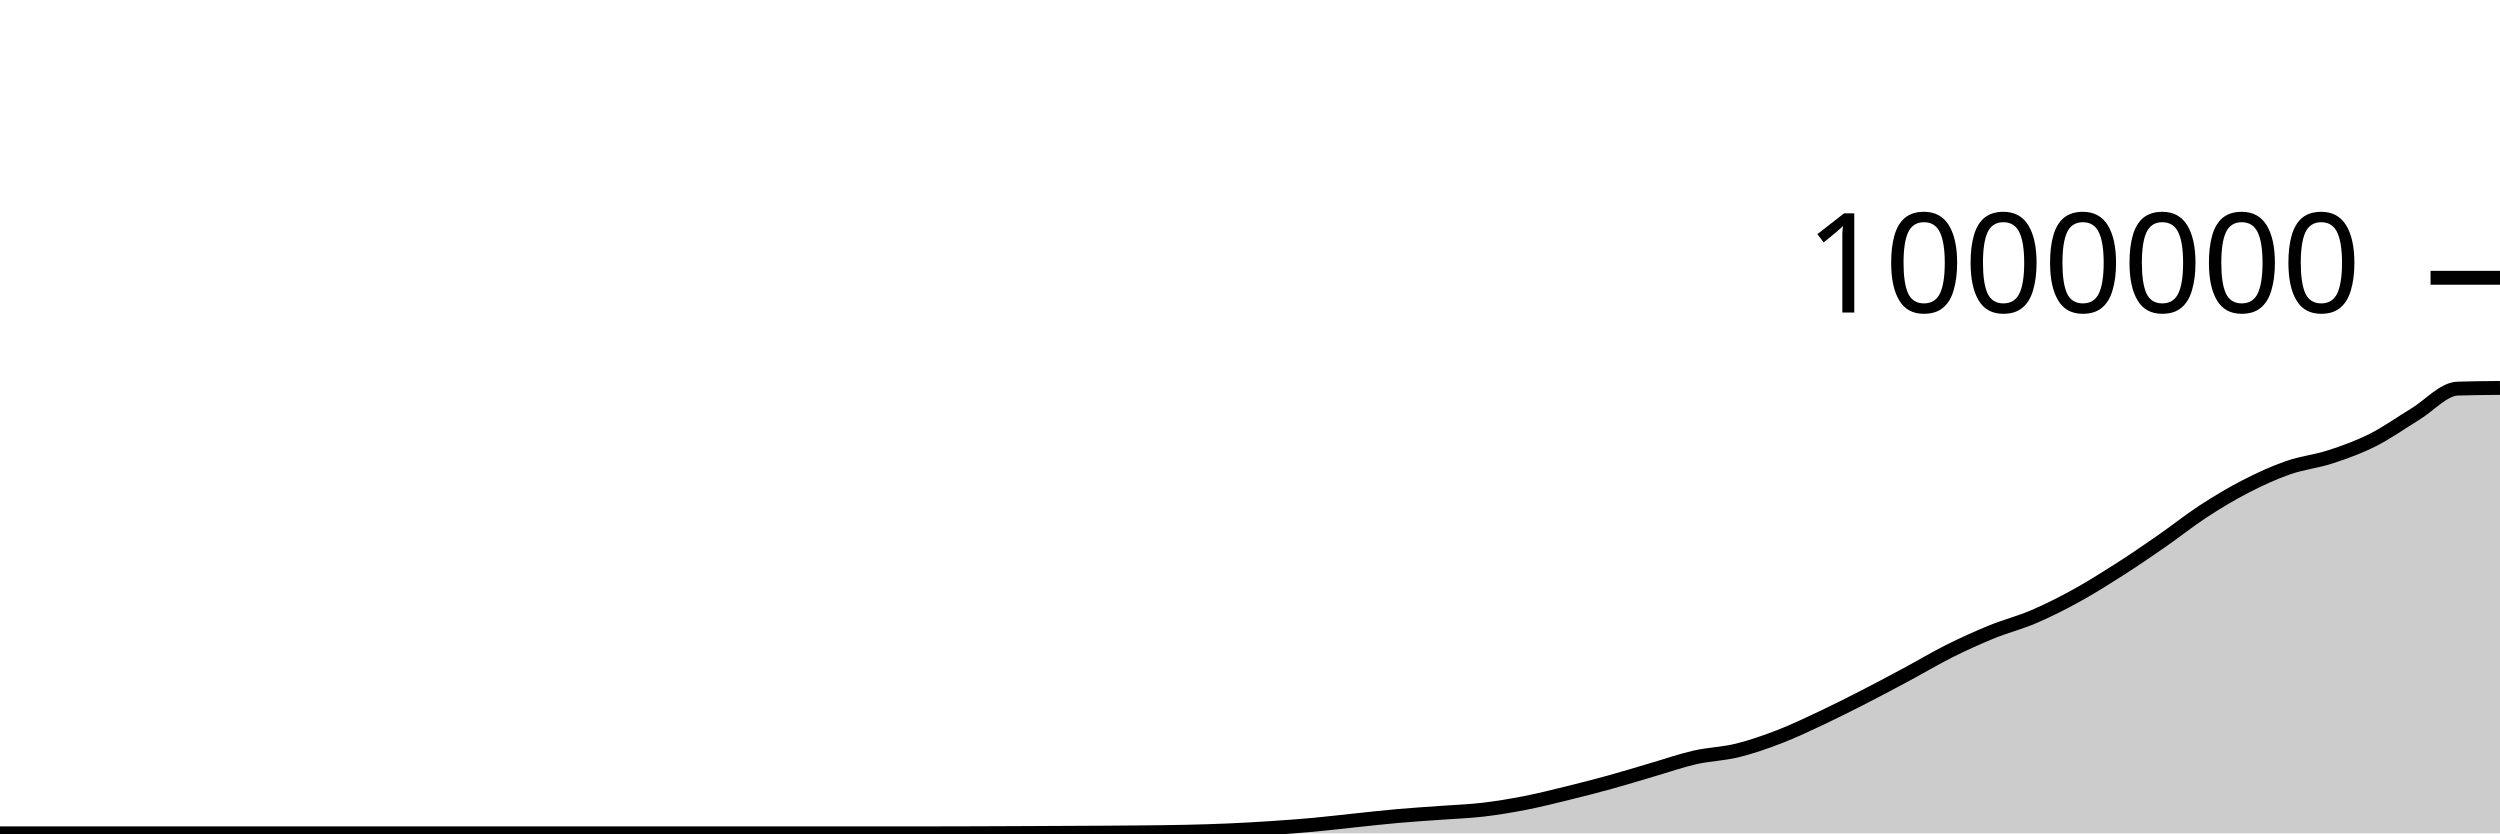
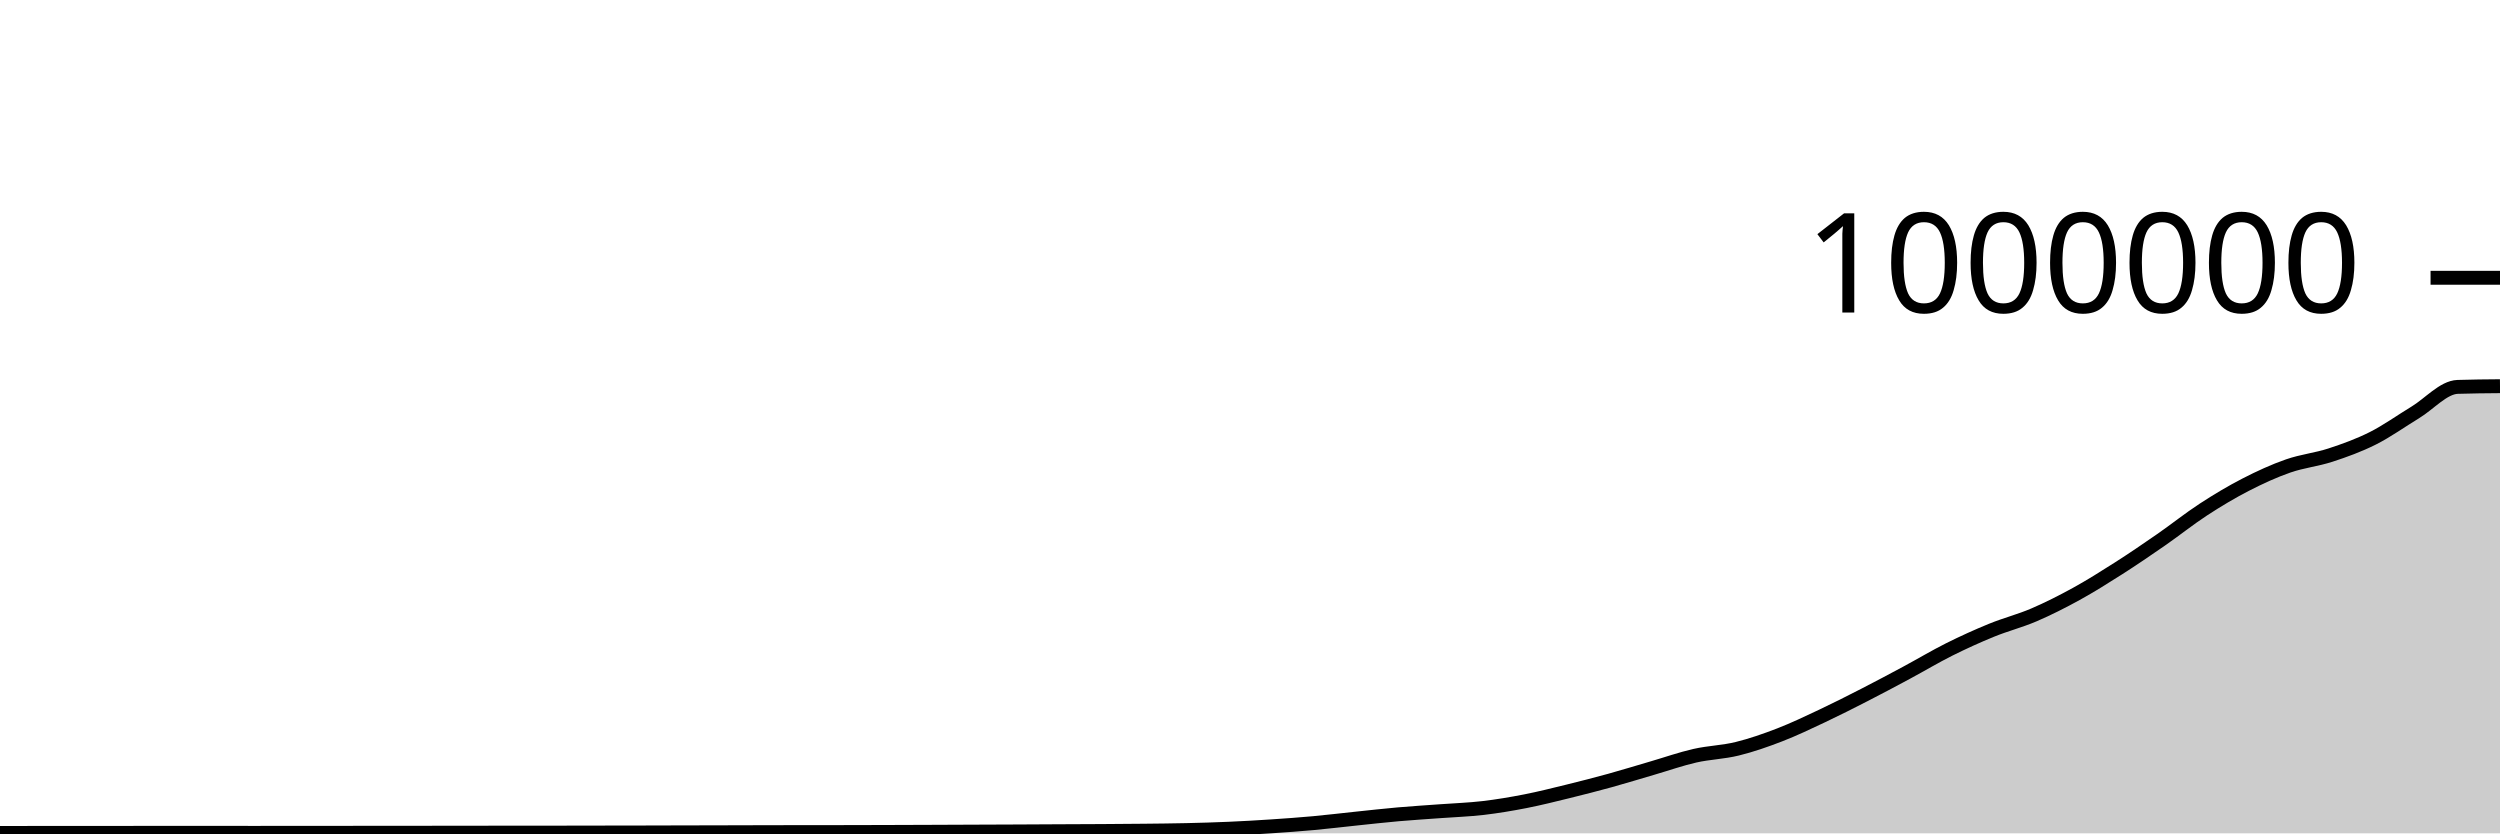
<svg xmlns="http://www.w3.org/2000/svg" viewBox="0 0 180 60">
  <g transform="translate(0,20)">
-     <path class="area" fill="rgba(0, 0, 0, 0.2)" d="M0,40C1.017,40,2.034,40,3.051,40C4.068,40,5.085,40,6.102,40C7.119,40,8.136,40,9.153,40C10.169,40,11.186,40,12.203,40C13.22,40,14.237,40,15.254,40C16.271,40,17.288,40,18.305,40C19.322,40,20.339,40,21.356,40C22.373,40,23.39,40,24.407,40C25.424,40,26.441,40,27.458,40C28.475,40,29.492,40,30.508,40C31.525,40,32.542,40,33.559,40C34.576,40,35.593,40,36.61,40C37.627,40,38.644,40,39.661,40C40.678,40,41.695,40,42.712,40C43.729,40,44.746,40,45.763,40C46.78,40,47.797,40,48.814,40C49.831,40,50.847,40,51.864,40C52.881,40,53.898,40,54.915,40C55.932,40,56.949,40,57.966,40C58.983,40,60,40,61.017,40C62.034,40,63.051,40,64.068,40C65.085,40,66.102,40,67.119,40C68.136,40,69.153,39.996,70.169,39.993C71.186,39.99,72.203,39.985,73.22,39.981C74.237,39.976,75.254,39.971,76.271,39.966C77.288,39.961,78.305,39.958,79.322,39.951C80.339,39.945,81.356,39.939,82.373,39.928C83.39,39.916,84.407,39.907,85.424,39.884C86.441,39.861,87.458,39.832,88.475,39.787C89.492,39.743,90.508,39.685,91.525,39.618C92.542,39.551,93.559,39.477,94.576,39.384C95.593,39.291,96.61,39.166,97.627,39.061C98.644,38.955,99.661,38.839,100.678,38.75C101.695,38.66,102.712,38.599,103.729,38.524C104.746,38.448,105.763,38.416,106.78,38.297C107.797,38.177,108.814,38.007,109.831,37.808C110.847,37.609,111.864,37.352,112.881,37.103C113.898,36.854,114.915,36.593,115.932,36.312C116.949,36.032,117.966,35.716,118.983,35.419C120,35.123,121.017,34.765,122.034,34.533C123.051,34.302,124.068,34.282,125.085,34.032C126.102,33.782,127.119,33.426,128.136,33.033C129.153,32.64,130.169,32.153,131.186,31.674C132.203,31.195,133.22,30.68,134.237,30.159C135.254,29.638,136.271,29.095,137.288,28.55C138.305,28.004,139.322,27.394,140.339,26.885C141.356,26.377,142.373,25.915,143.39,25.5C144.407,25.085,145.424,24.832,146.441,24.396C147.458,23.96,148.475,23.446,149.492,22.886C150.508,22.327,151.525,21.689,152.542,21.04C153.559,20.391,154.576,19.698,155.593,18.993C156.61,18.288,157.627,17.473,158.644,16.81C159.661,16.148,160.678,15.539,161.695,15.017C162.712,14.494,163.729,14.028,164.746,13.673C165.763,13.319,166.78,13.221,167.797,12.889C168.814,12.557,169.831,12.191,170.847,11.679C171.864,11.167,172.881,10.435,173.898,9.819C174.915,9.202,175.932,8.012,176.949,7.98C177.966,7.947,178.983,7.939,180,7.931L180,40C178.983,40,177.966,40,176.949,40C175.932,40,174.915,40,173.898,40C172.881,40,171.864,40,170.847,40C169.831,40,168.814,40,167.797,40C166.78,40,165.763,40,164.746,40C163.729,40,162.712,40,161.695,40C160.678,40,159.661,40,158.644,40C157.627,40,156.61,40,155.593,40C154.576,40,153.559,40,152.542,40C151.525,40,150.508,40,149.492,40C148.475,40,147.458,40,146.441,40C145.424,40,144.407,40,143.39,40C142.373,40,141.356,40,140.339,40C139.322,40,138.305,40,137.288,40C136.271,40,135.254,40,134.237,40C133.22,40,132.203,40,131.186,40C130.169,40,129.153,40,128.136,40C127.119,40,126.102,40,125.085,40C124.068,40,123.051,40,122.034,40C121.017,40,120,40,118.983,40C117.966,40,116.949,40,115.932,40C114.915,40,113.898,40,112.881,40C111.864,40,110.847,40,109.831,40C108.814,40,107.797,40,106.78,40C105.763,40,104.746,40,103.729,40C102.712,40,101.695,40,100.678,40C99.661,40,98.644,40,97.627,40C96.61,40,95.593,40,94.576,40C93.559,40,92.542,40,91.525,40C90.508,40,89.492,40,88.475,40C87.458,40,86.441,40,85.424,40C84.407,40,83.39,40,82.373,40C81.356,40,80.339,40,79.322,40C78.305,40,77.288,40,76.271,40C75.254,40,74.237,40,73.22,40C72.203,40,71.186,40,70.169,40C69.153,40,68.136,40,67.119,40C66.102,40,65.085,40,64.068,40C63.051,40,62.034,40,61.017,40C60,40,58.983,40,57.966,40C56.949,40,55.932,40,54.915,40C53.898,40,52.881,40,51.864,40C50.847,40,49.831,40,48.814,40C47.797,40,46.78,40,45.763,40C44.746,40,43.729,40,42.712,40C41.695,40,40.678,40,39.661,40C38.644,40,37.627,40,36.61,40C35.593,40,34.576,40,33.559,40C32.542,40,31.525,40,30.508,40C29.492,40,28.475,40,27.458,40C26.441,40,25.424,40,24.407,40C23.39,40,22.373,40,21.356,40C20.339,40,19.322,40,18.305,40C17.288,40,16.271,40,15.254,40C14.237,40,13.22,40,12.203,40C11.186,40,10.169,40,9.153,40C8.136,40,7.119,40,6.102,40C5.085,40,4.068,40,3.051,40C2.034,40,1.017,40,0,40Z" />
-     <path class="line" stroke="black" fill="none" d="M0,40C1.017,40,2.034,40,3.051,40C4.068,40,5.085,40,6.102,40C7.119,40,8.136,40,9.153,40C10.169,40,11.186,40,12.203,40C13.22,40,14.237,40,15.254,40C16.271,40,17.288,40,18.305,40C19.322,40,20.339,40,21.356,40C22.373,40,23.39,40,24.407,40C25.424,40,26.441,40,27.458,40C28.475,40,29.492,40,30.508,40C31.525,40,32.542,40,33.559,40C34.576,40,35.593,40,36.61,40C37.627,40,38.644,40,39.661,40C40.678,40,41.695,40,42.712,40C43.729,40,44.746,40,45.763,40C46.78,40,47.797,40,48.814,40C49.831,40,50.847,40,51.864,40C52.881,40,53.898,40,54.915,40C55.932,40,56.949,40,57.966,40C58.983,40,60,40,61.017,40C62.034,40,63.051,40,64.068,40C65.085,40,66.102,40,67.119,40C68.136,40,69.153,39.996,70.169,39.993C71.186,39.99,72.203,39.985,73.22,39.981C74.237,39.976,75.254,39.971,76.271,39.966C77.288,39.961,78.305,39.958,79.322,39.951C80.339,39.945,81.356,39.939,82.373,39.928C83.39,39.916,84.407,39.907,85.424,39.884C86.441,39.861,87.458,39.832,88.475,39.787C89.492,39.743,90.508,39.685,91.525,39.618C92.542,39.551,93.559,39.477,94.576,39.384C95.593,39.291,96.61,39.166,97.627,39.061C98.644,38.955,99.661,38.839,100.678,38.75C101.695,38.66,102.712,38.599,103.729,38.524C104.746,38.448,105.763,38.416,106.78,38.297C107.797,38.177,108.814,38.007,109.831,37.808C110.847,37.609,111.864,37.352,112.881,37.103C113.898,36.854,114.915,36.593,115.932,36.312C116.949,36.032,117.966,35.716,118.983,35.419C120,35.123,121.017,34.765,122.034,34.533C123.051,34.302,124.068,34.282,125.085,34.032C126.102,33.782,127.119,33.426,128.136,33.033C129.153,32.64,130.169,32.153,131.186,31.674C132.203,31.195,133.22,30.68,134.237,30.159C135.254,29.638,136.271,29.095,137.288,28.55C138.305,28.004,139.322,27.394,140.339,26.885C141.356,26.377,142.373,25.915,143.39,25.5C144.407,25.085,145.424,24.832,146.441,24.396C147.458,23.96,148.475,23.446,149.492,22.886C150.508,22.327,151.525,21.689,152.542,21.04C153.559,20.391,154.576,19.698,155.593,18.993C156.61,18.288,157.627,17.473,158.644,16.81C159.661,16.148,160.678,15.539,161.695,15.017C162.712,14.494,163.729,14.028,164.746,13.673C165.763,13.319,166.78,13.221,167.797,12.889C168.814,12.557,169.831,12.191,170.847,11.679C171.864,11.167,172.881,10.435,173.898,9.819C174.915,9.202,175.932,8.012,176.949,7.98C177.966,7.947,178.983,7.939,180,7.931" />
+     <path class="area" fill="rgba(0, 0, 0, 0.2)" d="M0,39.971C1.017,39.97,2.034,39.97,3.051,39.969C4.068,39.969,5.085,39.967,6.102,39.966C7.119,39.965,8.136,39.965,9.153,39.965C10.169,39.965,11.186,39.965,12.203,39.964C13.22,39.964,14.237,39.964,15.254,39.964C16.271,39.964,17.288,39.965,18.305,39.965C19.322,39.965,20.339,39.965,21.356,39.964C22.373,39.963,23.39,39.962,24.407,39.961C25.424,39.96,26.441,39.959,27.458,39.958C28.475,39.957,29.492,39.957,30.508,39.956C31.525,39.955,32.542,39.953,33.559,39.952C34.576,39.951,35.593,39.95,36.61,39.949C37.627,39.949,38.644,39.949,39.661,39.948C40.678,39.947,41.695,39.943,42.712,39.942C43.729,39.94,44.746,39.94,45.763,39.938C46.78,39.936,47.797,39.932,48.814,39.93C49.831,39.927,50.847,39.926,51.864,39.923C52.881,39.921,53.898,39.917,54.915,39.915C55.932,39.913,56.949,39.911,57.966,39.909C58.983,39.908,60,39.908,61.017,39.907C62.034,39.905,63.051,39.903,64.068,39.899C65.085,39.896,66.102,39.892,67.119,39.888C68.136,39.884,69.153,39.879,70.169,39.875C71.186,39.871,72.203,39.867,73.22,39.863C74.237,39.858,75.254,39.852,76.271,39.847C77.288,39.842,78.305,39.839,79.322,39.833C80.339,39.826,81.356,39.82,82.373,39.809C83.39,39.798,84.407,39.789,85.424,39.765C86.441,39.742,87.458,39.713,88.475,39.668C89.492,39.624,90.508,39.566,91.525,39.498C92.542,39.431,93.559,39.358,94.576,39.265C95.593,39.172,96.61,39.047,97.627,38.941C98.644,38.835,99.661,38.719,100.678,38.63C101.695,38.541,102.712,38.48,103.729,38.404C104.746,38.329,105.763,38.296,106.78,38.177C107.797,38.057,108.814,37.887,109.831,37.688C110.847,37.488,111.864,37.232,112.881,36.983C113.898,36.733,114.915,36.472,115.932,36.192C116.949,35.911,117.966,35.595,118.983,35.299C120,35.002,121.017,34.644,122.034,34.412C123.051,34.181,124.068,34.161,125.085,33.91C126.102,33.66,127.119,33.305,128.136,32.912C129.153,32.519,130.169,32.032,131.186,31.553C132.203,31.074,133.22,30.558,134.237,30.037C135.254,29.516,136.271,28.974,137.288,28.428C138.305,27.882,139.322,27.272,140.339,26.763C141.356,26.255,142.373,25.793,143.39,25.378C144.407,24.963,145.424,24.709,146.441,24.274C147.458,23.838,148.475,23.323,149.492,22.764C150.508,22.204,151.525,21.566,152.542,20.917C153.559,20.268,154.576,19.575,155.593,18.87C156.61,18.166,157.627,17.35,158.644,16.687C159.661,16.025,160.678,15.416,161.695,14.894C162.712,14.371,163.729,13.905,164.746,13.55C165.763,13.196,166.78,13.098,167.797,12.766C168.814,12.433,169.831,12.067,170.847,11.556C171.864,11.044,172.881,10.311,173.898,9.695C174.915,9.078,175.932,7.889,176.949,7.856C177.966,7.823,178.983,7.815,180,7.806L180,40C178.983,40,177.966,40,176.949,40C175.932,40,174.915,40,173.898,40C172.881,40,171.864,40,170.847,40C169.831,40,168.814,40,167.797,40C166.78,40,165.763,40,164.746,40C163.729,40,162.712,40,161.695,40C160.678,40,159.661,40,158.644,40C157.627,40,156.61,40,155.593,40C154.576,40,153.559,40,152.542,40C151.525,40,150.508,40,149.492,40C148.475,40,147.458,40,146.441,40C145.424,40,144.407,40,143.39,40C142.373,40,141.356,40,140.339,40C139.322,40,138.305,40,137.288,40C136.271,40,135.254,40,134.237,40C133.22,40,132.203,40,131.186,40C130.169,40,129.153,40,128.136,40C127.119,40,126.102,40,125.085,40C124.068,40,123.051,40,122.034,40C121.017,40,120,40,118.983,40C117.966,40,116.949,40,115.932,40C114.915,40,113.898,40,112.881,40C111.864,40,110.847,40,109.831,40C108.814,40,107.797,40,106.78,40C105.763,40,104.746,40,103.729,40C102.712,40,101.695,40,100.678,40C99.661,40,98.644,40,97.627,40C96.61,40,95.593,40,94.576,40C93.559,40,92.542,40,91.525,40C90.508,40,89.492,40,88.475,40C87.458,40,86.441,40,85.424,40C84.407,40,83.39,40,82.373,40C81.356,40,80.339,40,79.322,40C78.305,40,77.288,40,76.271,40C75.254,40,74.237,40,73.22,40C72.203,40,71.186,40,70.169,40C69.153,40,68.136,40,67.119,40C66.102,40,65.085,40,64.068,40C63.051,40,62.034,40,61.017,40C60,40,58.983,40,57.966,40C56.949,40,55.932,40,54.915,40C53.898,40,52.881,40,51.864,40C50.847,40,49.831,40,48.814,40C47.797,40,46.78,40,45.763,40C44.746,40,43.729,40,42.712,40C41.695,40,40.678,40,39.661,40C38.644,40,37.627,40,36.61,40C35.593,40,34.576,40,33.559,40C32.542,40,31.525,40,30.508,40C29.492,40,28.475,40,27.458,40C26.441,40,25.424,40,24.407,40C23.39,40,22.373,40,21.356,40C20.339,40,19.322,40,18.305,40C17.288,40,16.271,40,15.254,40C14.237,40,13.22,40,12.203,40C11.186,40,10.169,40,9.153,40C8.136,40,7.119,40,6.102,40C5.085,40,4.068,40,3.051,40C2.034,40,1.017,40,0,40Z" />
+     <path class="line" stroke="black" fill="none" d="M0,39.971C1.017,39.97,2.034,39.97,3.051,39.969C4.068,39.969,5.085,39.967,6.102,39.966C7.119,39.965,8.136,39.965,9.153,39.965C10.169,39.965,11.186,39.965,12.203,39.964C13.22,39.964,14.237,39.964,15.254,39.964C16.271,39.964,17.288,39.965,18.305,39.965C19.322,39.965,20.339,39.965,21.356,39.964C22.373,39.963,23.39,39.962,24.407,39.961C25.424,39.96,26.441,39.959,27.458,39.958C28.475,39.957,29.492,39.957,30.508,39.956C31.525,39.955,32.542,39.953,33.559,39.952C34.576,39.951,35.593,39.95,36.61,39.949C37.627,39.949,38.644,39.949,39.661,39.948C40.678,39.947,41.695,39.943,42.712,39.942C43.729,39.94,44.746,39.94,45.763,39.938C46.78,39.936,47.797,39.932,48.814,39.93C49.831,39.927,50.847,39.926,51.864,39.923C52.881,39.921,53.898,39.917,54.915,39.915C55.932,39.913,56.949,39.911,57.966,39.909C58.983,39.908,60,39.908,61.017,39.907C62.034,39.905,63.051,39.903,64.068,39.899C65.085,39.896,66.102,39.892,67.119,39.888C68.136,39.884,69.153,39.879,70.169,39.875C71.186,39.871,72.203,39.867,73.22,39.863C74.237,39.858,75.254,39.852,76.271,39.847C77.288,39.842,78.305,39.839,79.322,39.833C80.339,39.826,81.356,39.82,82.373,39.809C83.39,39.798,84.407,39.789,85.424,39.765C86.441,39.742,87.458,39.713,88.475,39.668C89.492,39.624,90.508,39.566,91.525,39.498C92.542,39.431,93.559,39.358,94.576,39.265C95.593,39.172,96.61,39.047,97.627,38.941C98.644,38.835,99.661,38.719,100.678,38.63C101.695,38.541,102.712,38.48,103.729,38.404C104.746,38.329,105.763,38.296,106.78,38.177C107.797,38.057,108.814,37.887,109.831,37.688C110.847,37.488,111.864,37.232,112.881,36.983C113.898,36.733,114.915,36.472,115.932,36.192C116.949,35.911,117.966,35.595,118.983,35.299C120,35.002,121.017,34.644,122.034,34.412C123.051,34.181,124.068,34.161,125.085,33.91C126.102,33.66,127.119,33.305,128.136,32.912C129.153,32.519,130.169,32.032,131.186,31.553C132.203,31.074,133.22,30.558,134.237,30.037C135.254,29.516,136.271,28.974,137.288,28.428C138.305,27.882,139.322,27.272,140.339,26.763C141.356,26.255,142.373,25.793,143.39,25.378C144.407,24.963,145.424,24.709,146.441,24.274C147.458,23.838,148.475,23.323,149.492,22.764C150.508,22.204,151.525,21.566,152.542,20.917C153.559,20.268,154.576,19.575,155.593,18.87C156.61,18.166,157.627,17.35,158.644,16.687C159.661,16.025,160.678,15.416,161.695,14.894C162.712,14.371,163.729,13.905,164.746,13.55C165.763,13.196,166.78,13.098,167.797,12.766C168.814,12.433,169.831,12.067,170.847,11.556C171.864,11.044,172.881,10.311,173.898,9.695C174.915,9.078,175.932,7.889,176.949,7.856C177.966,7.823,178.983,7.815,180,7.806" />
    <path class="axis-ceiling" stroke-width="1" stroke="black" fill="none" d="M175,0L180,0" />
    <text class="axis-ceiling-label" font-family="sans-serif" text-anchor="end" font-size="10px" x="170" y="2.5">1000000</text>
  </g>
</svg>
